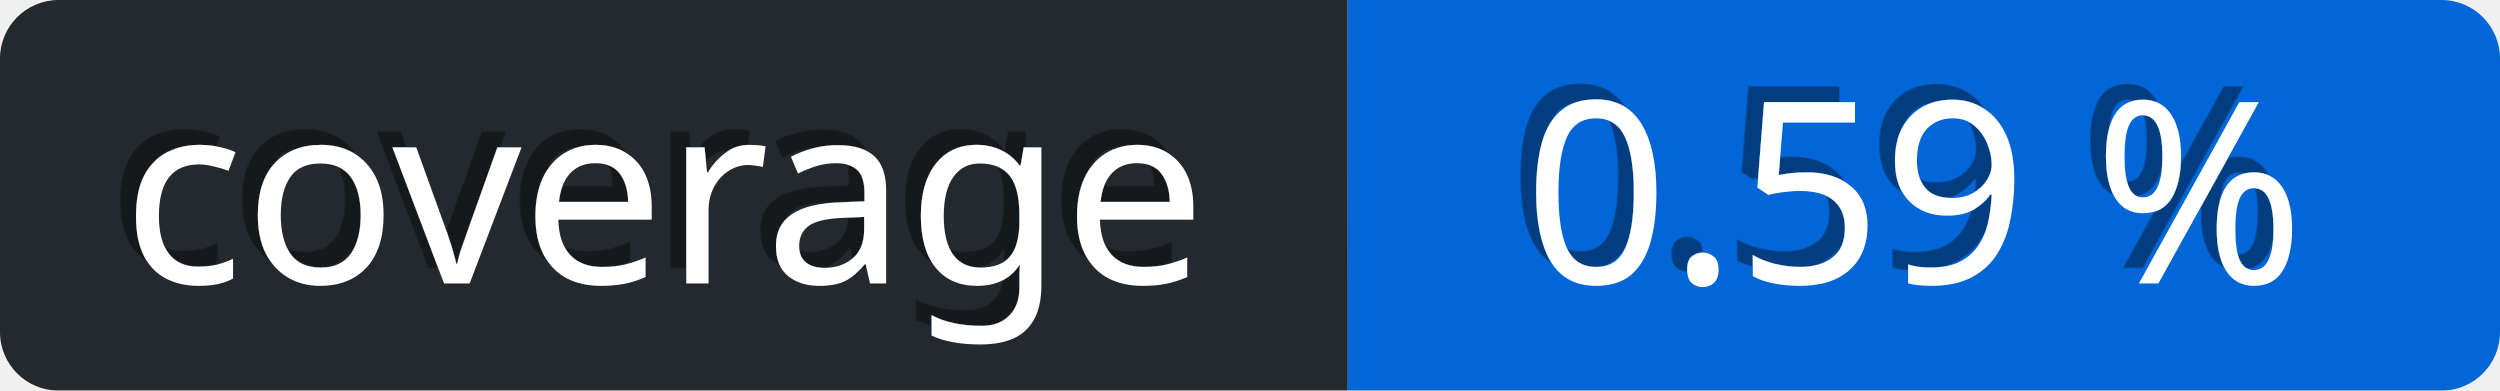
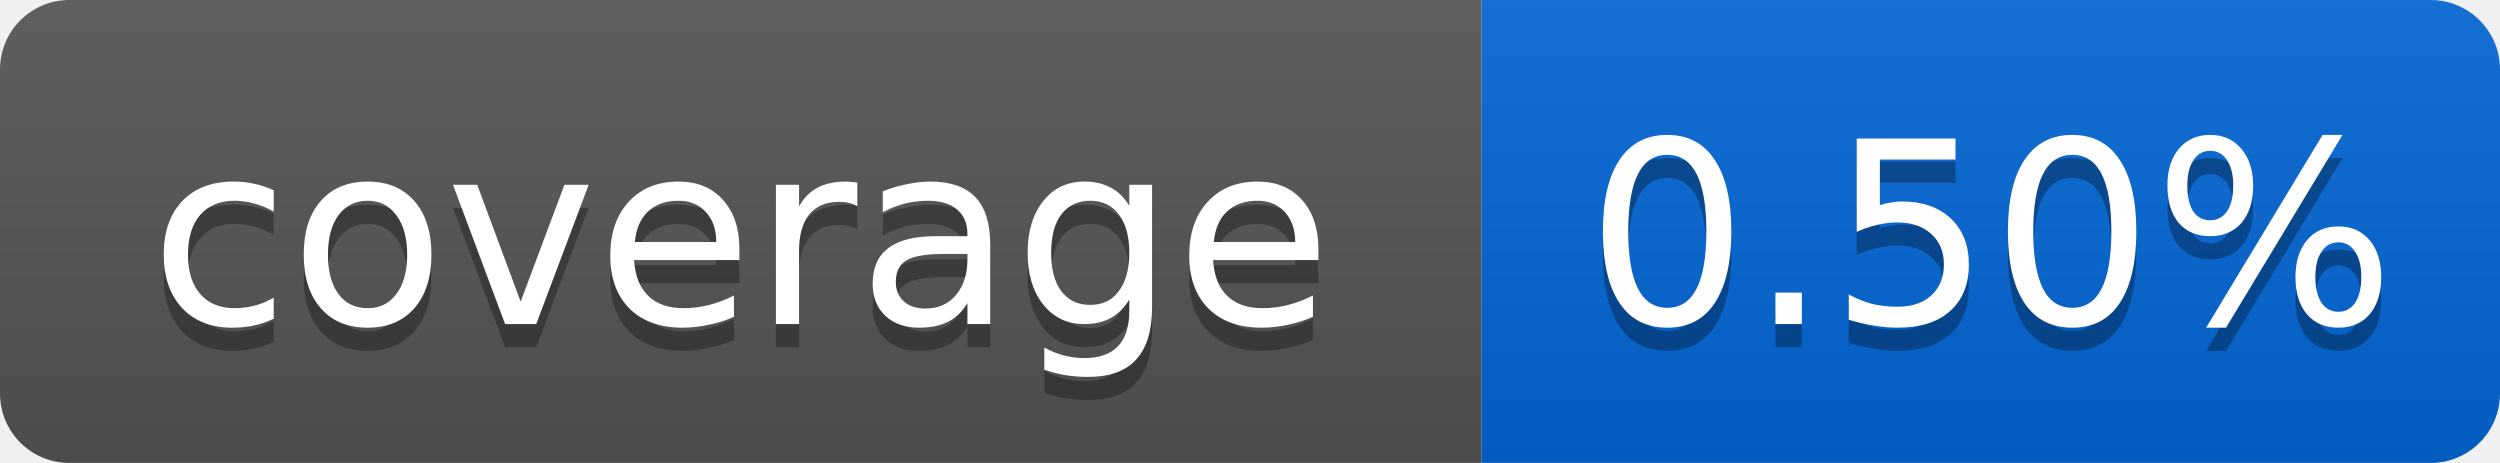
- <svg xmlns="http://www.w3.org/2000/svg" viewBox="0 0 128 20" height="20" width="128">
-   <defs>
-     <linearGradient id="a" x2="0" y2="75%">
-       <stop offset="0" stop-color="#eee" stop-opacity="0.1" />
-       <stop offset="1" stop-opacity="0.3" />
-     </linearGradient>
-     <mask id="bg-mask">
-       <rect fill="#fff" height="20" rx="3" width="128" />
-     </mask>
-     <filter id="shadow">
-       <feDropShadow dx="-0.8" dy="-0.8" stdDeviation="0" flood-color="#000" flood-opacity="0.4" />
-     </filter>
-   </defs>
-   <g id="bg" mask="url(#bg-mask)">
-     <rect fill="url(#a)" height="20" width="128" />
-     <rect id="subject" fill="#24292e" height="20" width="69" />
-     <rect id="content" fill="rgb(3, 102, 214)" height="20" width="59" x="69" />
+ <svg xmlns="http://www.w3.org/2000/svg" width="108" height="20">
+   <linearGradient id="smooth" x2="0" y2="100%">
+     <stop offset="0" stop-color="#bbb" stop-opacity=".1" />
+     <stop offset="1" stop-opacity=".1" />
+   </linearGradient>
+   <mask id="round">
+     <rect width="108" height="20" rx="3" fill="#fff" />
+   </mask>
+   <g mask="url(#round)">
+     <rect width="64" height="20" fill="#555" />
+     <rect x="64" width="44" height="20" fill="#0366D6" />
+     <rect width="108" height="20" fill="url(#smooth)" />
  </g>
-   <g id="text" fill="#fff" font-family="Verdana,sans-serif" font-size="13" transform="translate(0, 0)">
-     <text dominant-baseline="middle" text-anchor="middle" x="34" y="10" filter="url(#shadow)">coverage</text>
-     <text x="98" y="10" text-anchor="middle" dominant-baseline="middle" filter="url(#shadow)">0.59 %</text>
+   <g fill="#fff" text-anchor="middle" font-family="DejaVu Sans,Verdana,Geneva,sans-serif" font-size="11">
+     <text x="32" y="15" fill="#010101" fill-opacity=".3">coverage</text>
+     <text x="32" y="14">coverage</text>
+     <text x="86" y="15" fill="#010101" fill-opacity=".3">0.50%</text>
+     <text x="86" y="14">0.50%</text>
  </g>
</svg>
